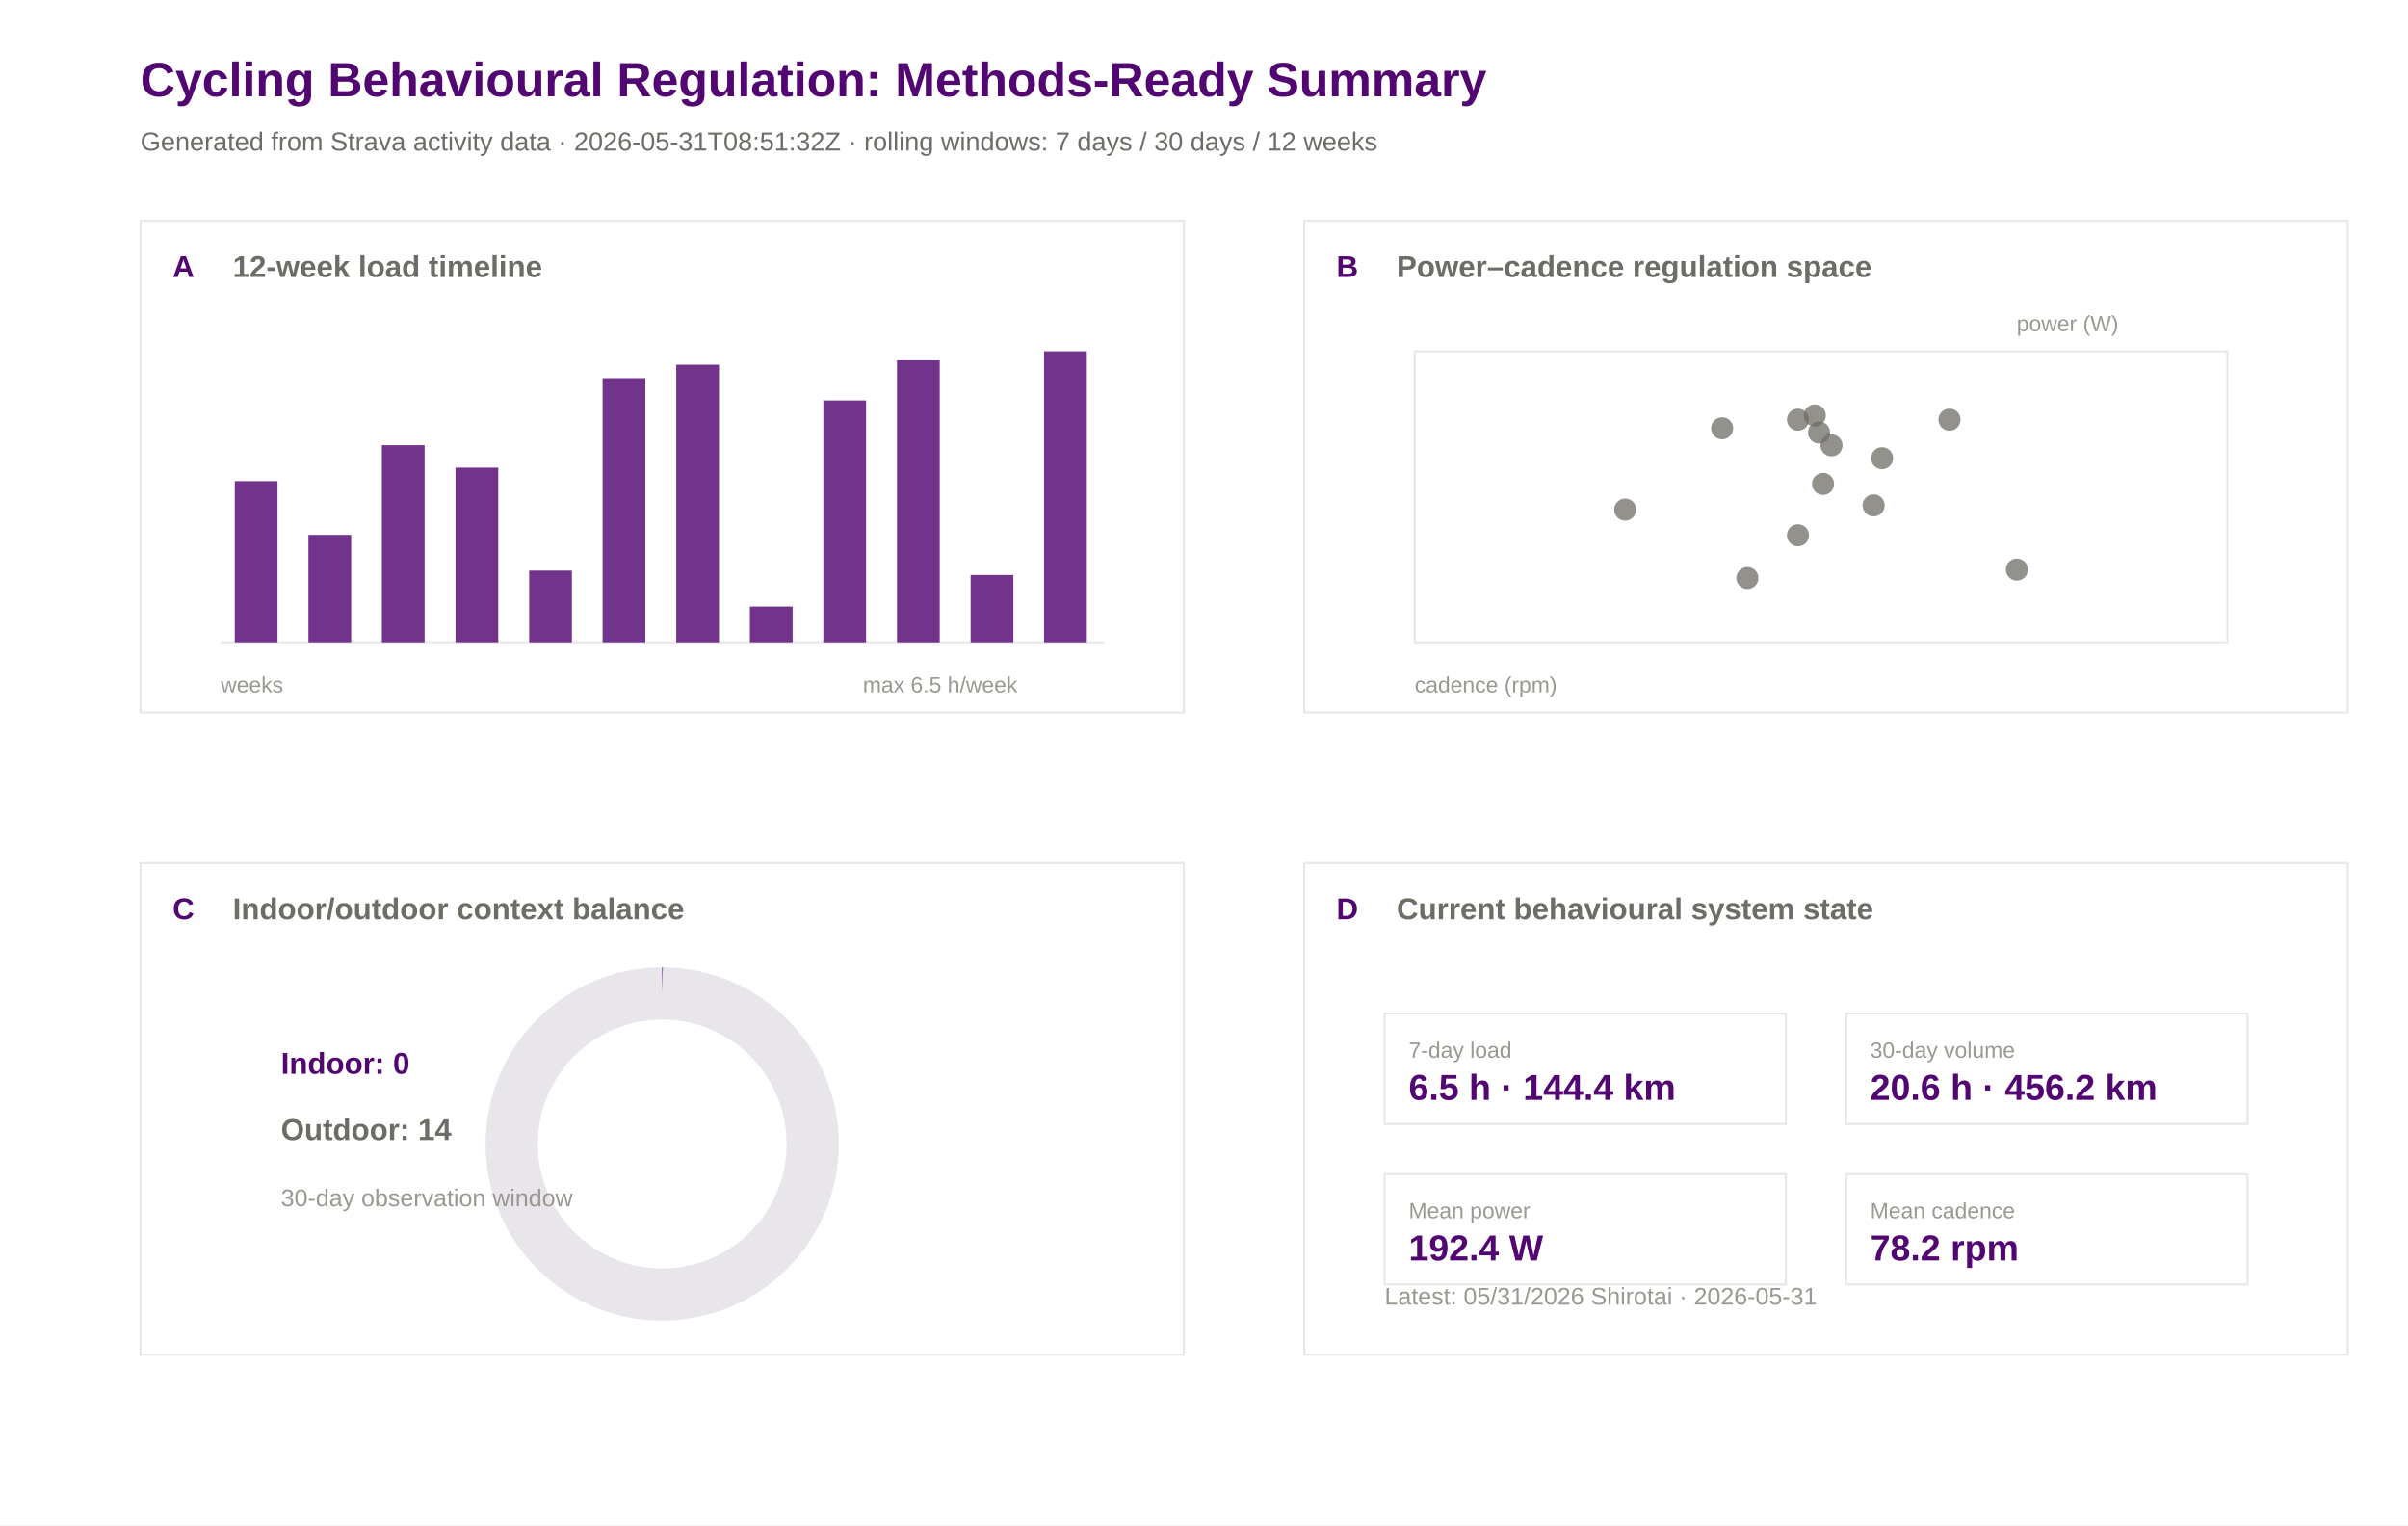
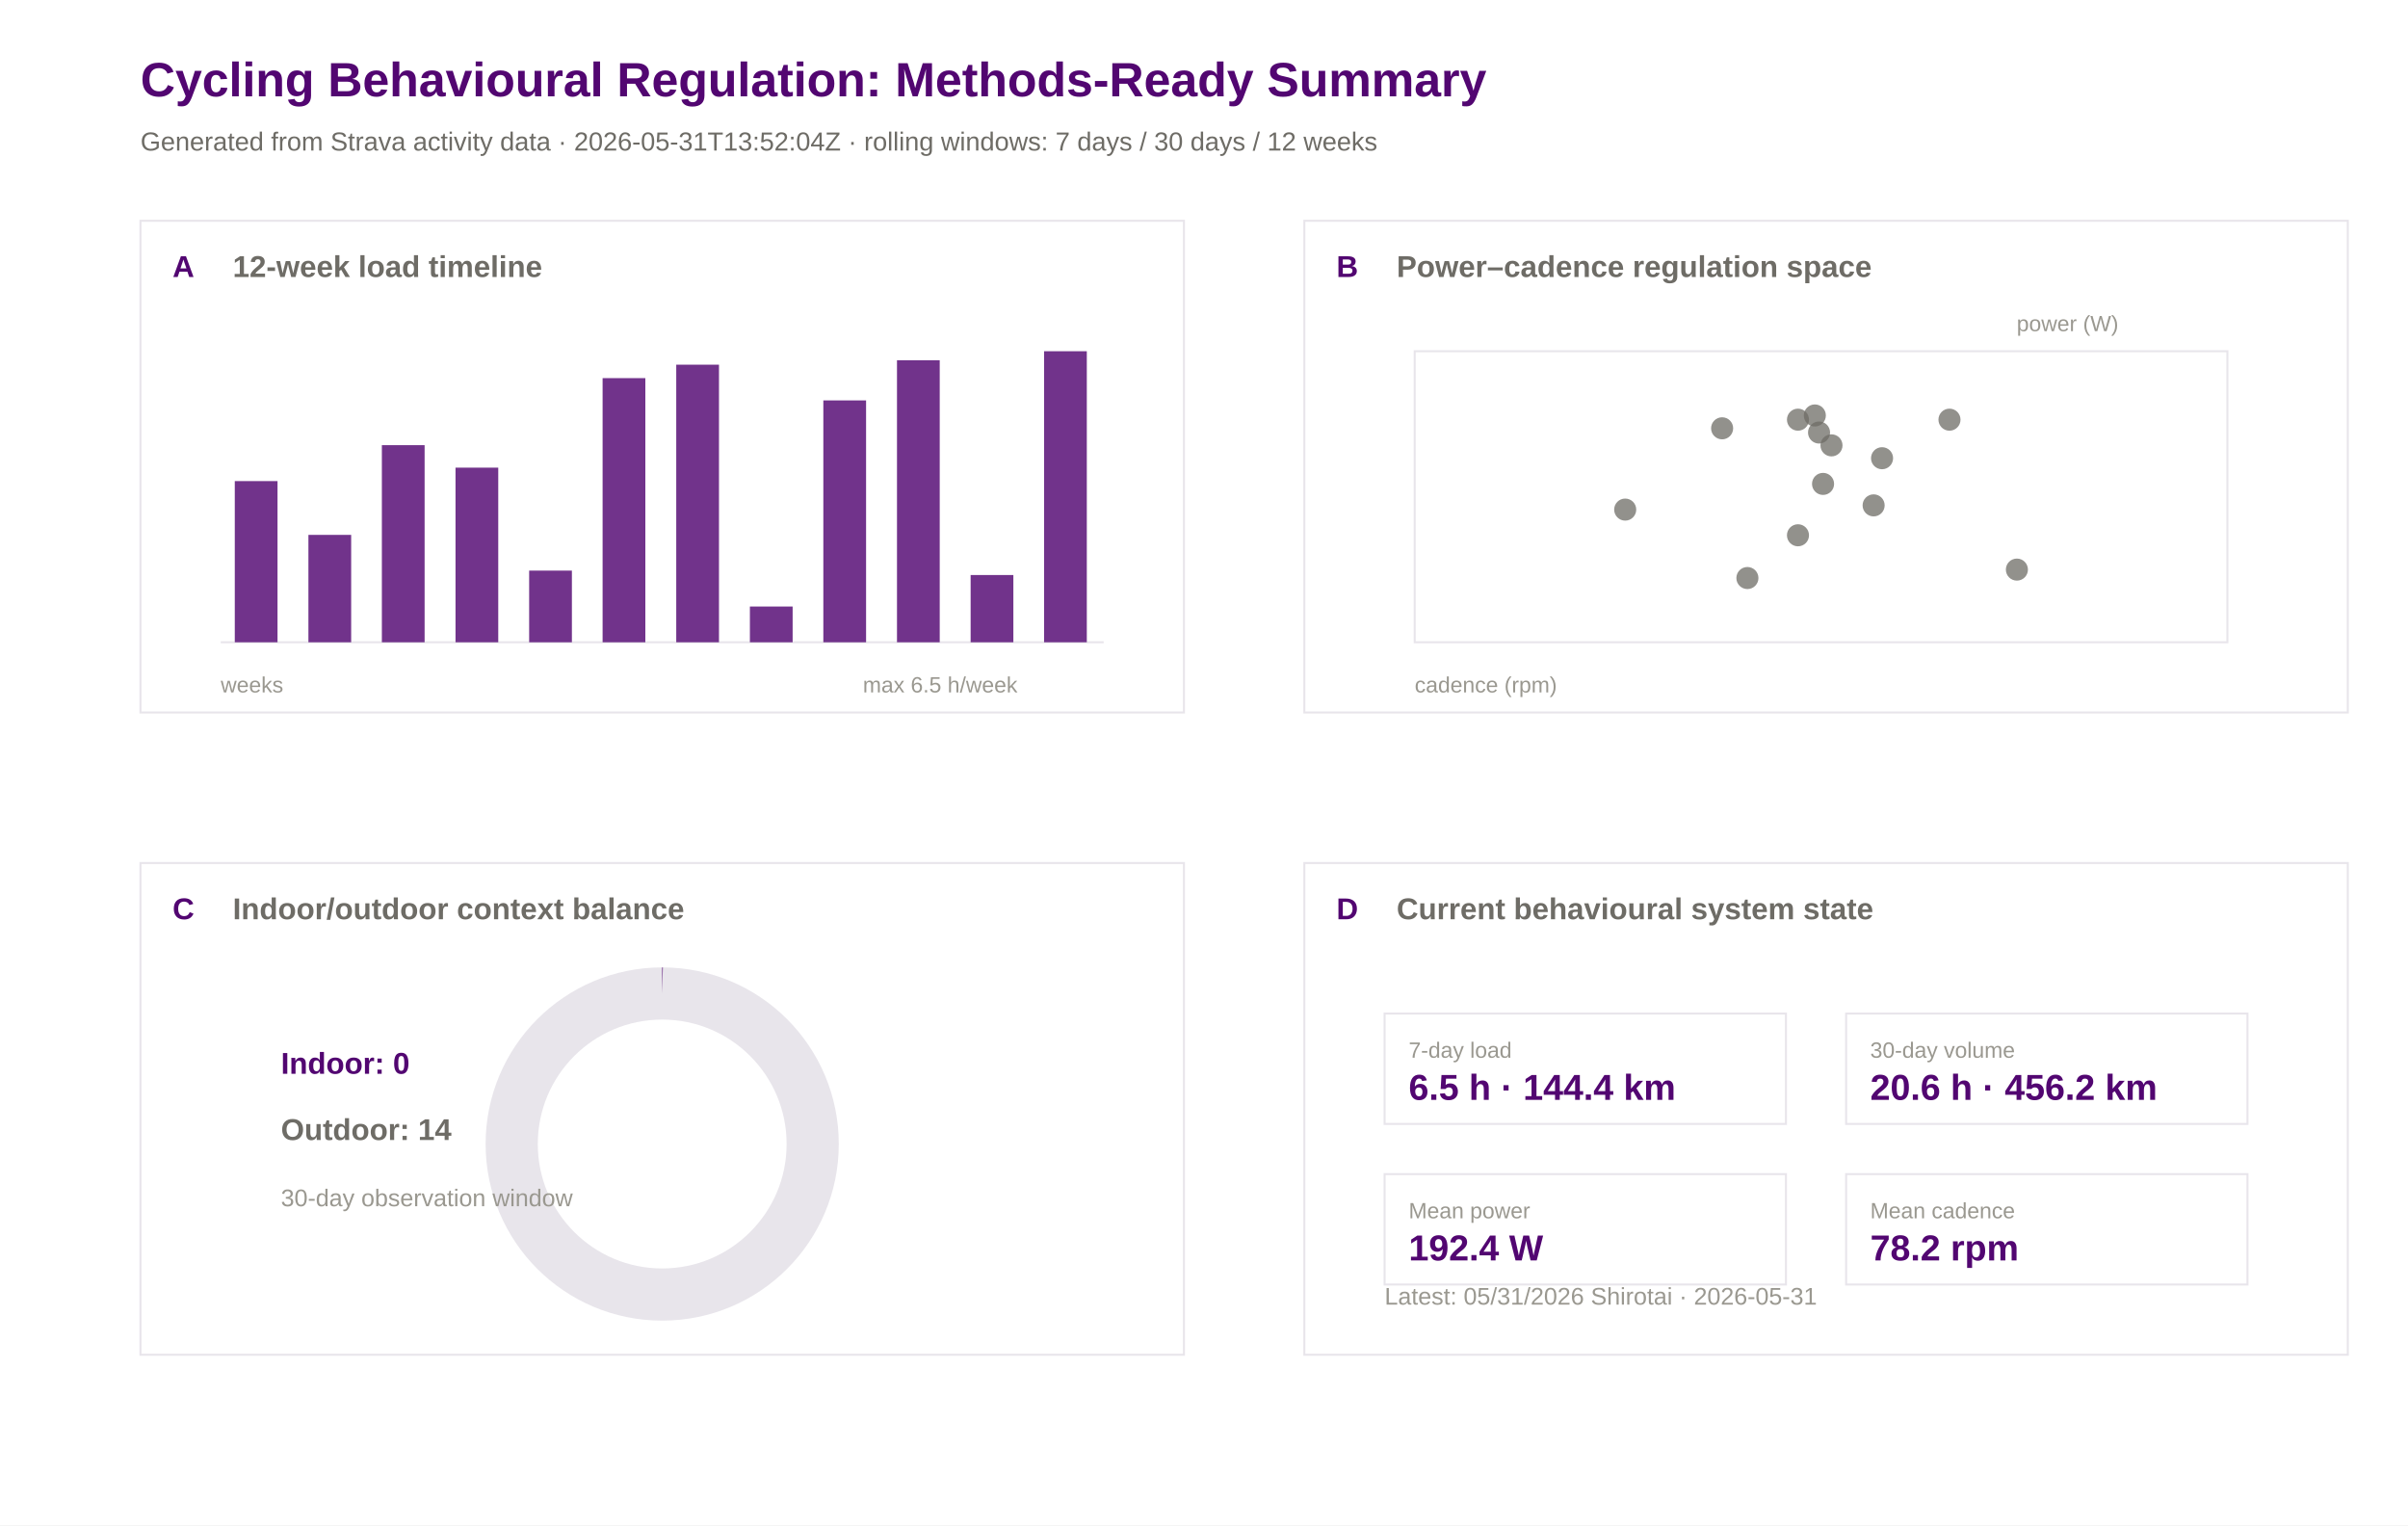
<svg xmlns="http://www.w3.org/2000/svg" width="1200" height="760" viewBox="0 0 1200 760">
  <rect width="100%" height="100%" fill="#ffffff" />
  <text x="70.0" y="48.0" font-family="Arial" font-size="24" font-weight="600" fill="#520671">Cycling Behavioural Regulation: Methods-Ready Summary</text>
-   <text x="70.0" y="75.0" font-family="Arial" font-size="13" font-weight="400" fill="#6e6c66">Generated from Strava activity data · 2026-05-31T08:51:32Z · rolling windows: 7 days / 30 days / 12 weeks</text>
+   <text x="70.0" y="75.0" font-family="Arial" font-size="13" font-weight="400" fill="#6e6c66">Generated from Strava activity data · 2026-05-31T13:52:04Z · rolling windows: 7 days / 30 days / 12 weeks</text>
  <rect x="70" y="110" width="520" height="245" fill="#ffffff" stroke="#e8e5eb" stroke-width="1" />
  <text x="86.0" y="138.0" font-family="Arial" font-size="15" font-weight="600" fill="#520671">A</text>
  <text x="116.0" y="138.0" font-family="Arial" font-size="15" font-weight="600" fill="#6e6c66">12-week load timeline</text>
  <rect x="650" y="110" width="520" height="245" fill="#ffffff" stroke="#e8e5eb" stroke-width="1" />
  <text x="666.0" y="138.0" font-family="Arial" font-size="15" font-weight="600" fill="#520671">B</text>
  <text x="696.0" y="138.0" font-family="Arial" font-size="15" font-weight="600" fill="#6e6c66">Power–cadence regulation space</text>
  <rect x="70" y="430" width="520" height="245" fill="#ffffff" stroke="#e8e5eb" stroke-width="1" />
  <text x="86.0" y="458.0" font-family="Arial" font-size="15" font-weight="600" fill="#520671">C</text>
  <text x="116.0" y="458.0" font-family="Arial" font-size="15" font-weight="600" fill="#6e6c66">Indoor/outdoor context balance</text>
  <rect x="650" y="430" width="520" height="245" fill="#ffffff" stroke="#e8e5eb" stroke-width="1" />
  <text x="666.0" y="458.0" font-family="Arial" font-size="15" font-weight="600" fill="#520671">D</text>
  <text x="696.0" y="458.0" font-family="Arial" font-size="15" font-weight="600" fill="#6e6c66">Current behavioural system state</text>
  <line x1="110" y1="320" x2="550" y2="320" stroke="#e8e5eb" />
  <rect x="117.0" y="239.7" width="21.3" height="80.3" fill="#520671" opacity="0.82" />
  <rect x="153.7" y="266.5" width="21.3" height="53.5" fill="#520671" opacity="0.82" />
  <rect x="190.3" y="221.8" width="21.3" height="98.2" fill="#520671" opacity="0.82" />
  <rect x="227.0" y="233.0" width="21.3" height="87.0" fill="#520671" opacity="0.82" />
  <rect x="263.7" y="284.3" width="21.3" height="35.7" fill="#520671" opacity="0.82" />
  <rect x="300.3" y="188.4" width="21.3" height="131.6" fill="#520671" opacity="0.82" />
  <rect x="337.0" y="181.7" width="21.3" height="138.3" fill="#520671" opacity="0.82" />
  <rect x="373.7" y="302.2" width="21.3" height="17.8" fill="#520671" opacity="0.82" />
  <rect x="410.3" y="199.5" width="21.3" height="120.5" fill="#520671" opacity="0.82" />
  <rect x="447.0" y="179.5" width="21.3" height="140.5" fill="#520671" opacity="0.82" />
  <rect x="483.7" y="286.5" width="21.3" height="33.5" fill="#520671" opacity="0.82" />
  <rect x="520.3" y="175.0" width="21.3" height="145.0" fill="#520671" opacity="0.82" />
  <text x="110.0" y="345.0" font-family="Arial" font-size="11" font-weight="400" fill="#9a9890">weeks</text>
  <text x="430.0" y="345.0" font-family="Arial" font-size="11" font-weight="400" fill="#9a9890">max 6.5 h/week</text>
  <rect x="705" y="175" width="405" height="145" fill="#ffffff" stroke="#e8e5eb" />
  <circle cx="858.2" cy="213.4" r="5.5" fill="#6e6c66" opacity="0.75" />
  <circle cx="933.7" cy="251.8" r="5.5" fill="#6e6c66" opacity="0.75" />
  <circle cx="809.9" cy="253.9" r="5.5" fill="#6e6c66" opacity="0.75" />
  <circle cx="870.8" cy="288.0" r="5.5" fill="#6e6c66" opacity="0.75" />
  <circle cx="908.5" cy="241.1" r="5.5" fill="#6e6c66" opacity="0.75" />
  <circle cx="896.0" cy="266.7" r="5.5" fill="#6e6c66" opacity="0.75" />
  <circle cx="1005.1" cy="283.8" r="5.5" fill="#6e6c66" opacity="0.75" />
  <circle cx="971.5" cy="209.1" r="5.5" fill="#6e6c66" opacity="0.75" />
  <circle cx="906.5" cy="215.5" r="5.5" fill="#6e6c66" opacity="0.75" />
  <circle cx="896.0" cy="209.1" r="5.5" fill="#6e6c66" opacity="0.75" />
  <circle cx="937.9" cy="228.3" r="5.5" fill="#6e6c66" opacity="0.75" />
  <circle cx="912.7" cy="221.9" r="5.5" fill="#6e6c66" opacity="0.75" />
  <circle cx="904.4" cy="207.0" r="5.5" fill="#6e6c66" opacity="0.75" />
  <text x="705.0" y="345.0" font-family="Arial" font-size="11" font-weight="400" fill="#9a9890">cadence (rpm)</text>
  <text x="1005.0" y="165.0" font-family="Arial" font-size="11" font-weight="400" fill="#9a9890">power (W)</text>
  <circle cx="330" cy="570" r="75" fill="none" stroke="#e8e5eb" stroke-width="26" />
  <circle cx="330" cy="570" r="75" fill="none" stroke="#520671" stroke-width="26" stroke-dasharray="0.0 471.2" transform="rotate(-90 330 570)" />
  <text x="140.0" y="535.0" font-family="Arial" font-size="15" font-weight="600" fill="#520671">Indoor: 0</text>
  <text x="140.0" y="568.0" font-family="Arial" font-size="15" font-weight="600" fill="#6e6c66">Outdoor: 14</text>
  <text x="140.0" y="601.0" font-family="Arial" font-size="12" font-weight="400" fill="#9a9890">30-day observation window</text>
  <rect x="690" y="505" width="200" height="55" fill="#ffffff" stroke="#e8e5eb" />
  <text x="702.0" y="527.0" font-family="Arial" font-size="11" font-weight="500" fill="#9a9890">7-day load</text>
  <text x="702.0" y="548.0" font-family="Arial" font-size="18" font-weight="600" fill="#520671">6.5 h · 144.4 km</text>
  <rect x="920" y="505" width="200" height="55" fill="#ffffff" stroke="#e8e5eb" />
  <text x="932.0" y="527.0" font-family="Arial" font-size="11" font-weight="500" fill="#9a9890">30-day volume</text>
  <text x="932.0" y="548.0" font-family="Arial" font-size="18" font-weight="600" fill="#520671">20.6 h · 456.2 km</text>
  <rect x="690" y="585" width="200" height="55" fill="#ffffff" stroke="#e8e5eb" />
  <text x="702.0" y="607.0" font-family="Arial" font-size="11" font-weight="500" fill="#9a9890">Mean power</text>
  <text x="702.0" y="628.0" font-family="Arial" font-size="18" font-weight="600" fill="#520671">192.4 W</text>
  <rect x="920" y="585" width="200" height="55" fill="#ffffff" stroke="#e8e5eb" />
  <text x="932.0" y="607.0" font-family="Arial" font-size="11" font-weight="500" fill="#9a9890">Mean cadence</text>
  <text x="932.0" y="628.0" font-family="Arial" font-size="18" font-weight="600" fill="#520671">78.2 rpm</text>
  <text x="690.0" y="650.0" font-family="Arial" font-size="12" font-weight="400" fill="#9a9890">Latest: 05/31/2026 Shirotai · 2026-05-31</text>
</svg>
